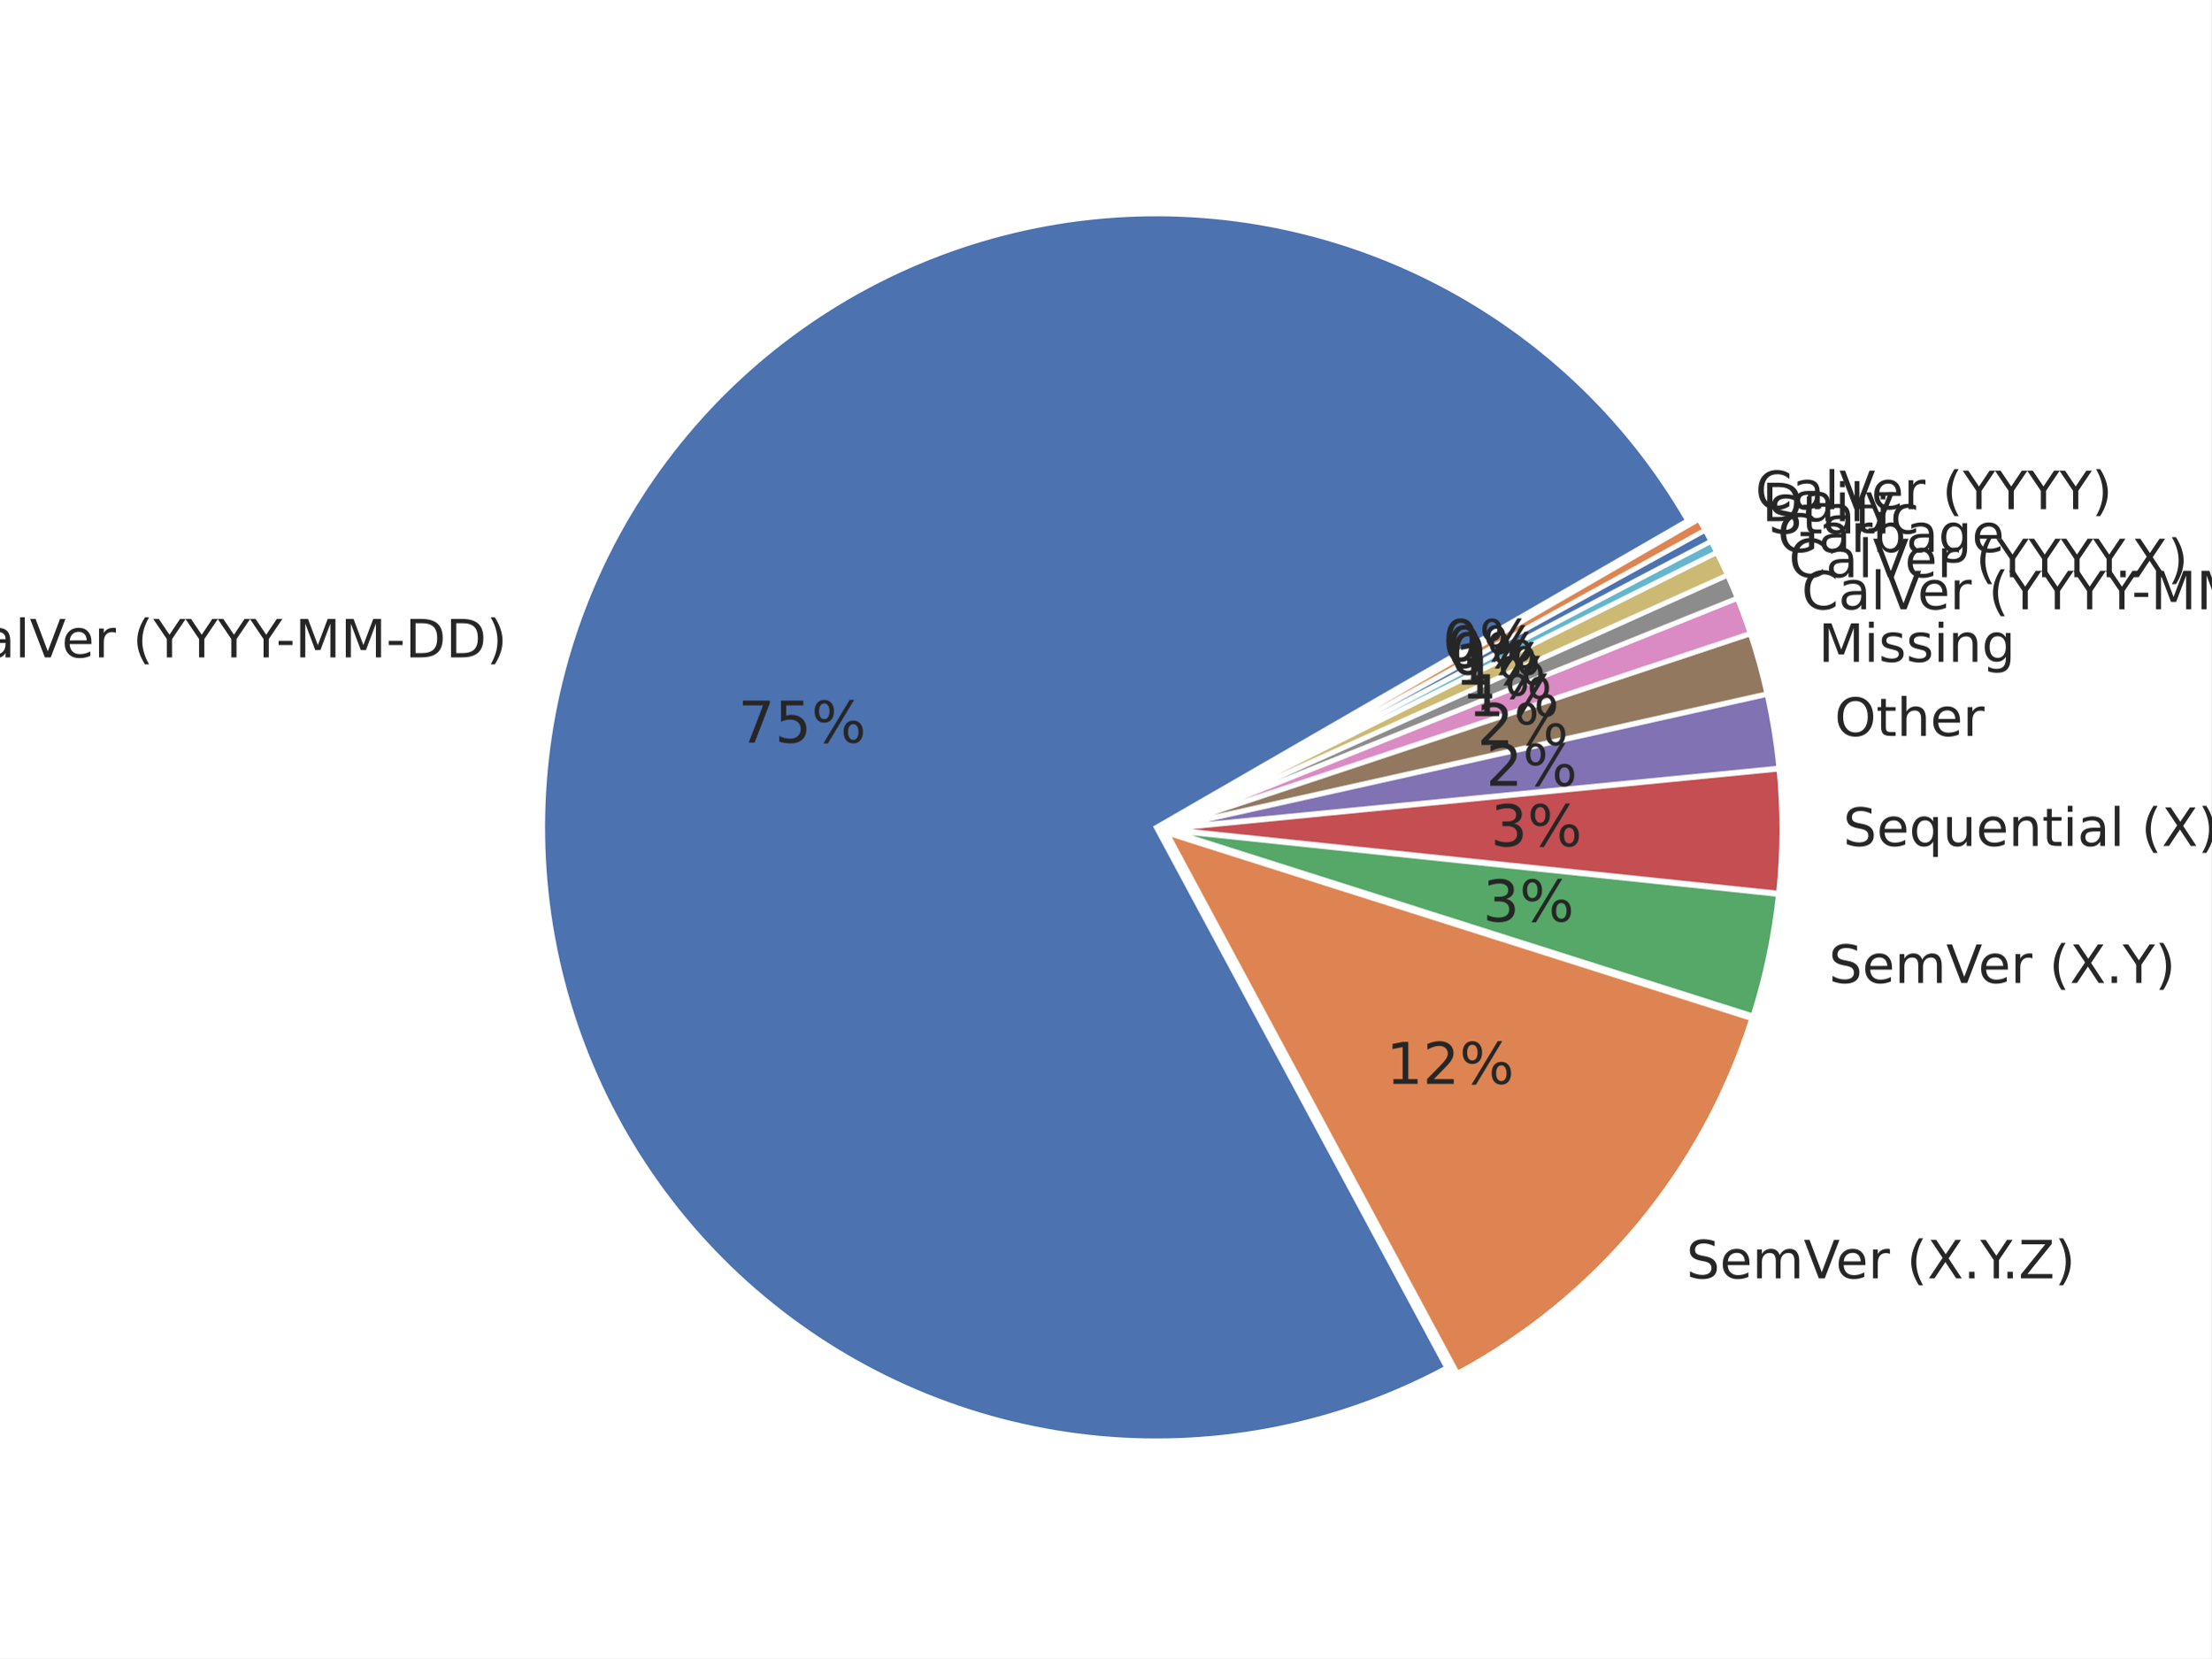
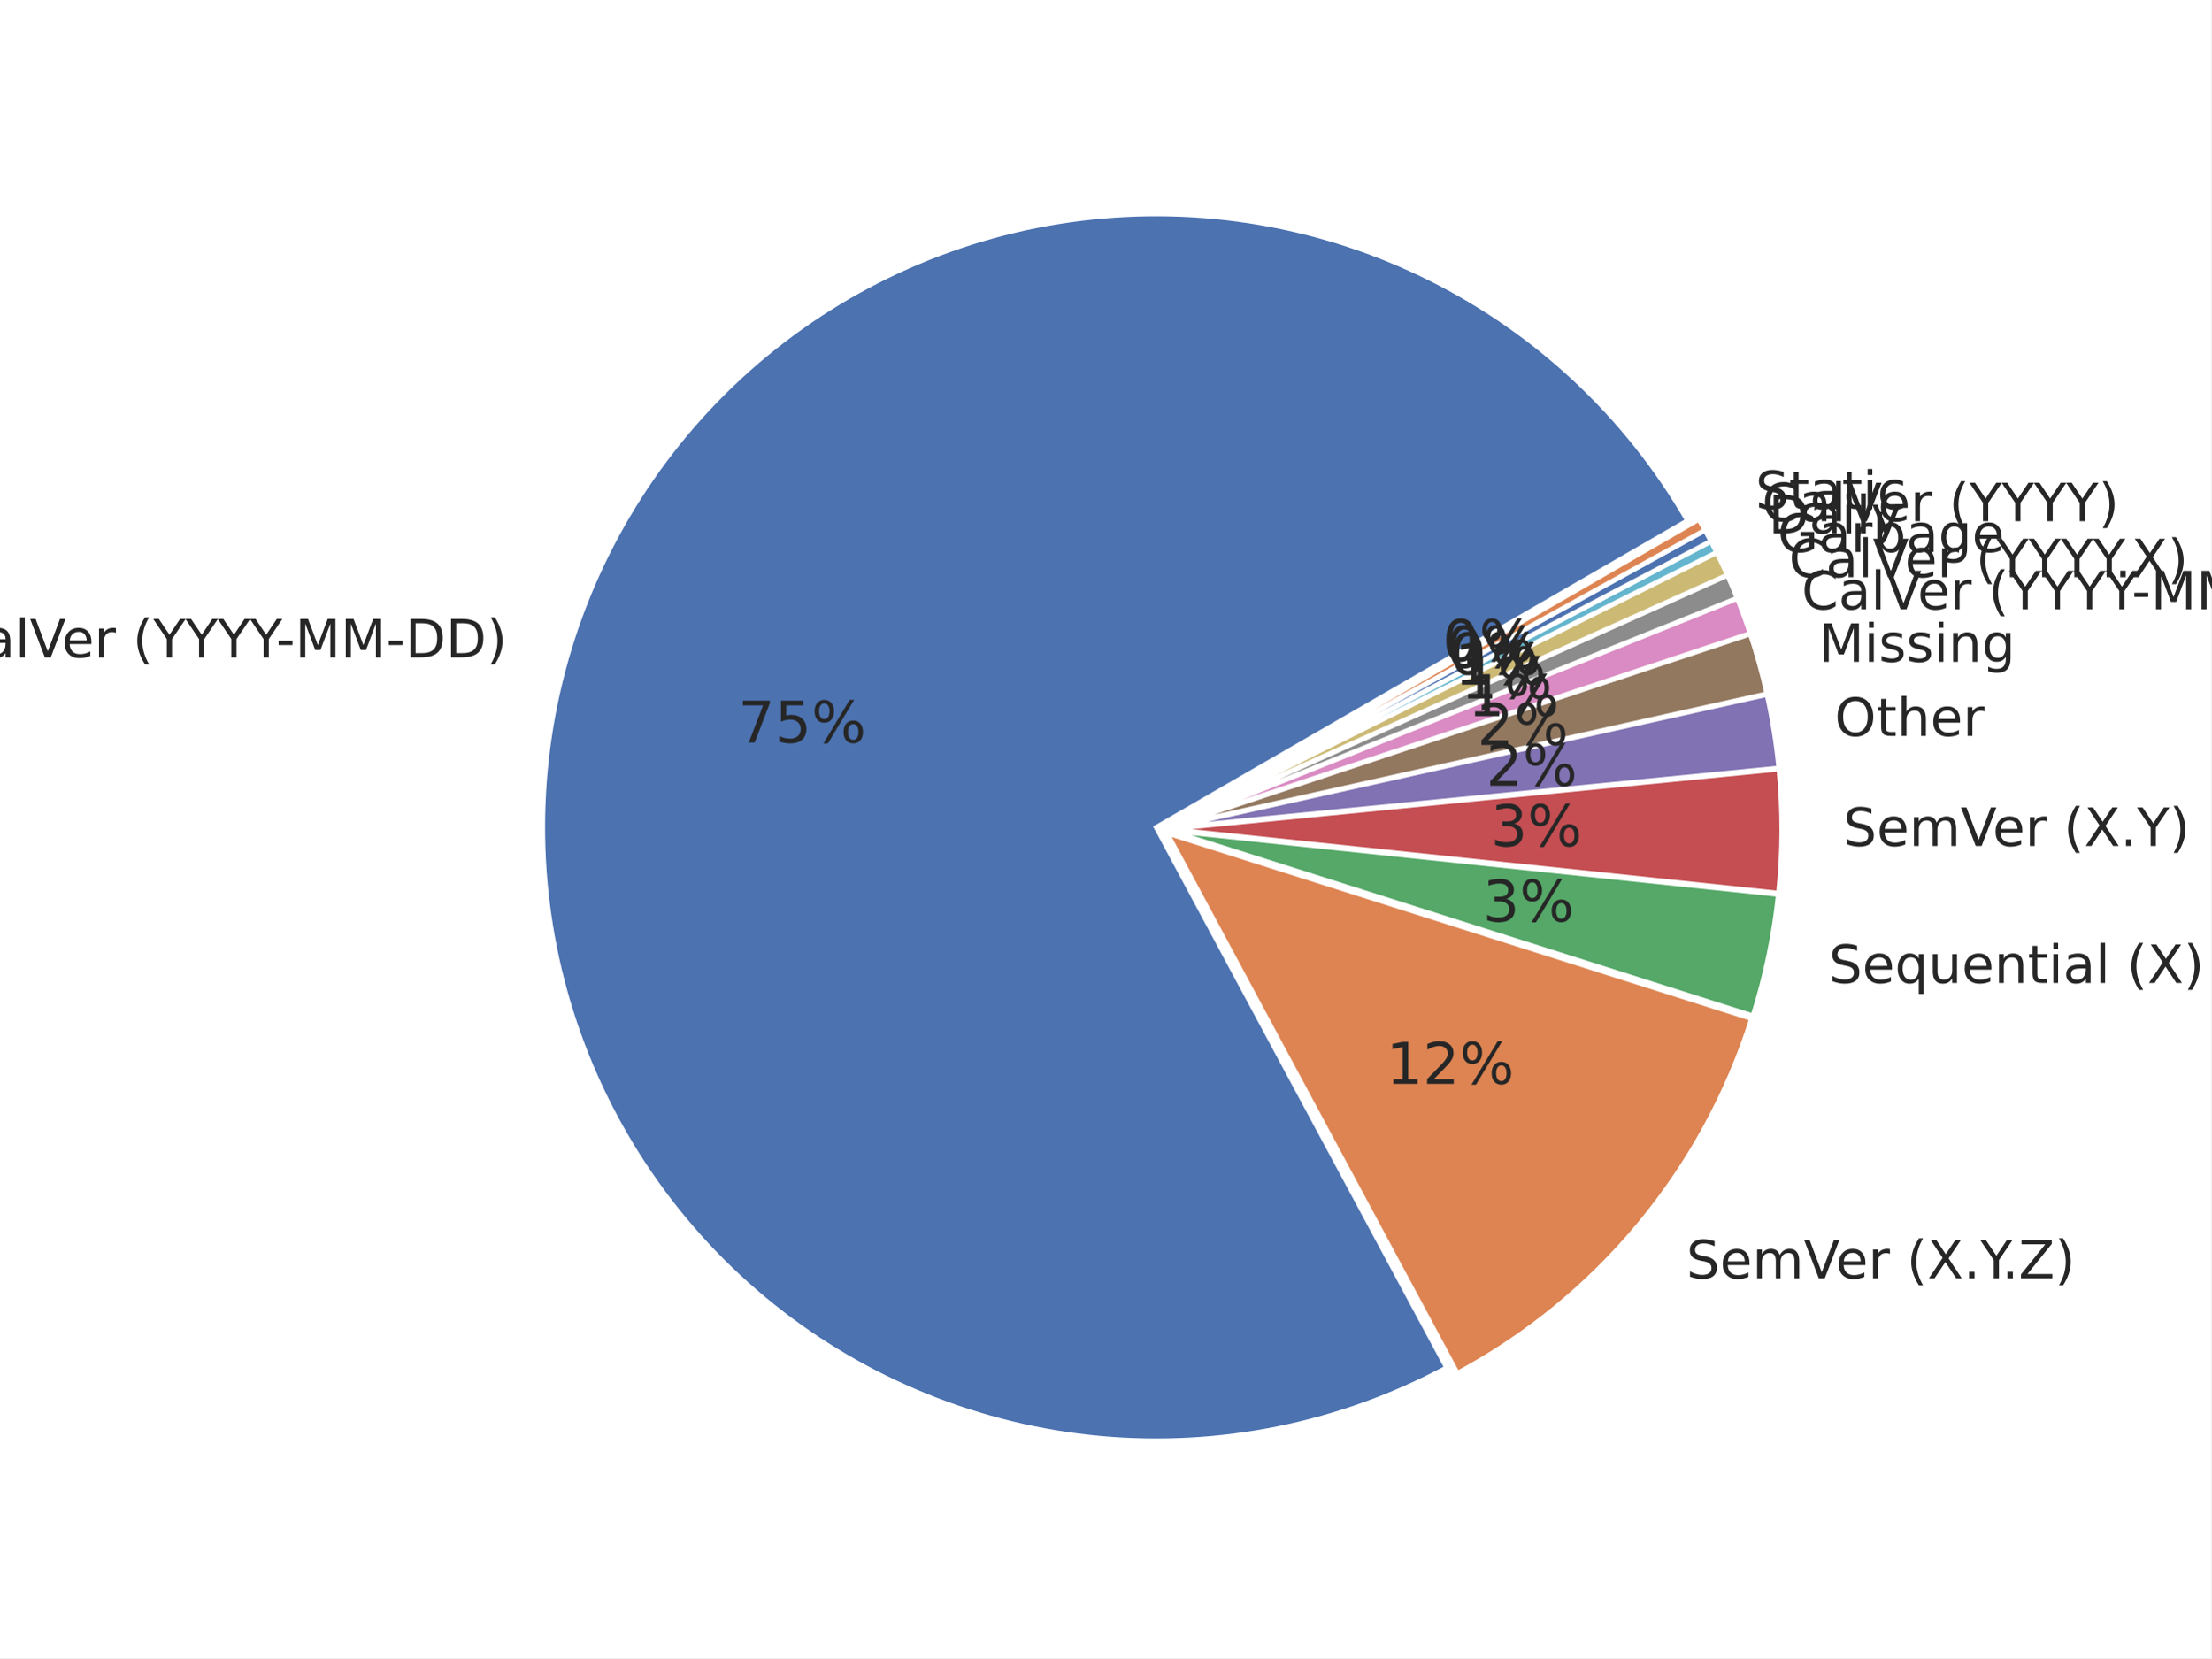
<svg xmlns="http://www.w3.org/2000/svg" xmlns:xlink="http://www.w3.org/1999/xlink" width="460.8pt" height="345.6pt" viewBox="0 0 460.8 345.6" version="1.1">
  <defs>
    <style type="text/css">*{stroke-linejoin: round; stroke-linecap: butt}</style>
  </defs>
  <g id="figure_1">
    <g id="patch_1">
      <path d="M 0 345.6  L 460.8 345.6  L 460.8 0  L 0 0  z " style="fill: #ffffff" />
    </g>
    <g id="axes_1">
      <g id="matplotlib.axis_1" />
      <g id="matplotlib.axis_2" />
      <g id="patch_2">
        <path d="M 351.707 108.514  C 339.146 86.758 320.447 69.178 297.958 57.981  C 275.469 46.784 250.171 42.459 225.24 45.549  C 200.308 48.639 176.832 59.008 157.756 75.356  C 138.681 91.704 124.839 113.316 117.969 137.481  C 111.099 161.645 111.5 187.307 119.121 211.245  C 126.743 235.183 141.253 256.353 160.83 272.097  C 180.407 287.841 204.196 297.472 229.212 299.781  C 254.228 302.09 279.378 296.977 301.507 285.083  L 240.966 172.45  z " style="fill: #4c72b0; stroke: #ffffff; stroke-linejoin: miter" />
      </g>
      <g id="patch_3">
        <path d="M 303.721 286.249  C 318.223 278.454 331.085 267.93 341.597 255.258  C 352.11 242.586 360.076 228.002 365.058 212.309  L 243.181 173.616  z " style="fill: #dd8452; stroke: #ffffff; stroke-linejoin: miter" />
      </g>
      <g id="patch_4">
        <path d="M 365.326 211.754  C 366.633 207.636 367.731 203.454 368.615 199.225  C 369.499 194.996 370.168 190.725 370.62 186.428  L 243.448 173.062  z " style="fill: #55a868; stroke: #ffffff; stroke-linejoin: miter" />
      </g>
      <g id="patch_5">
        <path d="M 370.647 186.171  C 371.098 181.874 371.332 177.557 371.346 173.236  C 371.361 168.916 371.157 164.597 370.734 160.298  L 243.475 172.804  z " style="fill: #c44e52; stroke: #ffffff; stroke-linejoin: miter" />
      </g>
      <g id="patch_6">
        <path d="M 370.718 160.091  C 370.464 157.512 370.133 154.94 369.723 152.381  C 369.313 149.822 368.825 147.275 368.261 144.746  L 243.459 172.598  z " style="fill: #8172b3; stroke: #ffffff; stroke-linejoin: miter" />
      </g>
      <g id="patch_7">
        <path d="M 368.231 144.606  C 367.76 142.498 367.236 140.403 366.66 138.321  C 366.083 136.24 365.454 134.173 364.772 132.123  L 243.429 172.459  z " style="fill: #937860; stroke: #ffffff; stroke-linejoin: miter" />
      </g>
      <g id="patch_8">
        <path d="M 364.741 132.025  C 364.332 130.795 363.905 129.571 363.459 128.355  C 363.013 127.138 362.548 125.928 362.065 124.725  L 243.397 172.36  z " style="fill: #da8bc3; stroke: #ffffff; stroke-linejoin: miter" />
      </g>
      <g id="patch_9">
        <path d="M 362.042 124.665  C 361.72 123.863 361.39 123.065 361.052 122.27  C 360.714 121.475 360.368 120.683 360.014 119.895  L 243.373 172.3  z " style="fill: #8c8c8c; stroke: #ffffff; stroke-linejoin: miter" />
      </g>
      <g id="patch_10">
        <path d="M 359.993 119.848  C 359.638 119.06 359.276 118.276 358.906 117.495  C 358.537 116.714 358.159 115.937 357.773 115.164  L 243.352 172.252  z " style="fill: #ccb974; stroke: #ffffff; stroke-linejoin: miter" />
      </g>
      <g id="patch_11">
        <path d="M 357.756 115.129  C 357.563 114.743 357.368 114.357 357.171 113.973  C 356.975 113.588 356.776 113.204 356.575 112.822  L 243.335 172.218  z " style="fill: #64b5cd; stroke: #ffffff; stroke-linejoin: miter" />
      </g>
      <g id="patch_12">
        <path d="M 356.563 112.799  C 356.363 112.416 356.16 112.035 355.956 111.654  C 355.751 111.274 355.545 110.895 355.336 110.516  L 243.323 172.195  z " style="fill: #4c72b0; stroke: #ffffff; stroke-linejoin: miter" />
      </g>
      <g id="patch_13">
        <path d="M 355.324 110.493  C 355.115 110.115 354.905 109.738 354.693 109.361  C 354.481 108.985 354.267 108.61 354.051 108.236  L 243.31 172.172  z " style="fill: #dd8452; stroke: #ffffff; stroke-linejoin: miter" />
      </g>
      <g id="text_1">
        <g style="fill: #262626" transform="translate(-11.27804 137.0193) scale(0.11 -0.11)">
          <defs>
            <path id="DejaVuSans-43" d="M 4122 4306  L 4122 3641  Q 3803 3938 3442 4084  Q 3081 4231 2675 4231  Q 1875 4231 1450 3742  Q 1025 3253 1025 2328  Q 1025 1406 1450 917  Q 1875 428 2675 428  Q 3081 428 3442 575  Q 3803 722 4122 1019  L 4122 359  Q 3791 134 3420 21  Q 3050 -91 2638 -91  Q 1578 -91 968 557  Q 359 1206 359 2328  Q 359 3453 968 4101  Q 1578 4750 2638 4750  Q 3056 4750 3426 4639  Q 3797 4528 4122 4306  z " transform="scale(0.015625)" />
            <path id="DejaVuSans-61" d="M 2194 1759  Q 1497 1759 1228 1600  Q 959 1441 959 1056  Q 959 750 1161 570  Q 1363 391 1709 391  Q 2188 391 2477 730  Q 2766 1069 2766 1631  L 2766 1759  L 2194 1759  z M 3341 1997  L 3341 0  L 2766 0  L 2766 531  Q 2569 213 2275 61  Q 1981 -91 1556 -91  Q 1019 -91 701 211  Q 384 513 384 1019  Q 384 1609 779 1909  Q 1175 2209 1959 2209  L 2766 2209  L 2766 2266  Q 2766 2663 2505 2880  Q 2244 3097 1772 3097  Q 1472 3097 1187 3025  Q 903 2953 641 2809  L 641 3341  Q 956 3463 1253 3523  Q 1550 3584 1831 3584  Q 2591 3584 2966 3190  Q 3341 2797 3341 1997  z " transform="scale(0.015625)" />
            <path id="DejaVuSans-6c" d="M 603 4863  L 1178 4863  L 1178 0  L 603 0  L 603 4863  z " transform="scale(0.015625)" />
            <path id="DejaVuSans-56" d="M 1831 0  L 50 4666  L 709 4666  L 2188 738  L 3669 4666  L 4325 4666  L 2547 0  L 1831 0  z " transform="scale(0.015625)" />
            <path id="DejaVuSans-65" d="M 3597 1894  L 3597 1613  L 953 1613  Q 991 1019 1311 708  Q 1631 397 2203 397  Q 2534 397 2845 478  Q 3156 559 3463 722  L 3463 178  Q 3153 47 2828 -22  Q 2503 -91 2169 -91  Q 1331 -91 842 396  Q 353 884 353 1716  Q 353 2575 817 3079  Q 1281 3584 2069 3584  Q 2775 3584 3186 3129  Q 3597 2675 3597 1894  z M 3022 2063  Q 3016 2534 2758 2815  Q 2500 3097 2075 3097  Q 1594 3097 1305 2825  Q 1016 2553 972 2059  L 3022 2063  z " transform="scale(0.015625)" />
            <path id="DejaVuSans-72" d="M 2631 2963  Q 2534 3019 2420 3045  Q 2306 3072 2169 3072  Q 1681 3072 1420 2755  Q 1159 2438 1159 1844  L 1159 0  L 581 0  L 581 3500  L 1159 3500  L 1159 2956  Q 1341 3275 1631 3429  Q 1922 3584 2338 3584  Q 2397 3584 2469 3576  Q 2541 3569 2628 3553  L 2631 2963  z " transform="scale(0.015625)" />
            <path id="DejaVuSans-20" transform="scale(0.015625)" />
            <path id="DejaVuSans-28" d="M 1984 4856  Q 1566 4138 1362 3434  Q 1159 2731 1159 2009  Q 1159 1288 1364 580  Q 1569 -128 1984 -844  L 1484 -844  Q 1016 -109 783 600  Q 550 1309 550 2009  Q 550 2706 781 3412  Q 1013 4119 1484 4856  L 1984 4856  z " transform="scale(0.015625)" />
            <path id="DejaVuSans-59" d="M -13 4666  L 666 4666  L 1959 2747  L 3244 4666  L 3922 4666  L 2272 2222  L 2272 0  L 1638 0  L 1638 2222  L -13 4666  z " transform="scale(0.015625)" />
            <path id="DejaVuSans-2d" d="M 313 2009  L 1997 2009  L 1997 1497  L 313 1497  L 313 2009  z " transform="scale(0.015625)" />
            <path id="DejaVuSans-4d" d="M 628 4666  L 1569 4666  L 2759 1491  L 3956 4666  L 4897 4666  L 4897 0  L 4281 0  L 4281 4097  L 3078 897  L 2444 897  L 1241 4097  L 1241 0  L 628 0  L 628 4666  z " transform="scale(0.015625)" />
            <path id="DejaVuSans-44" d="M 1259 4147  L 1259 519  L 2022 519  Q 2988 519 3436 956  Q 3884 1394 3884 2338  Q 3884 3275 3436 3711  Q 2988 4147 2022 4147  L 1259 4147  z M 628 4666  L 1925 4666  Q 3281 4666 3915 4102  Q 4550 3538 4550 2338  Q 4550 1131 3912 565  Q 3275 0 1925 0  L 628 0  L 628 4666  z " transform="scale(0.015625)" />
            <path id="DejaVuSans-29" d="M 513 4856  L 1013 4856  Q 1481 4119 1714 3412  Q 1947 2706 1947 2009  Q 1947 1309 1714 600  Q 1481 -109 1013 -844  L 513 -844  Q 928 -128 1133 580  Q 1338 1288 1338 2009  Q 1338 2731 1133 3434  Q 928 4138 513 4856  z " transform="scale(0.015625)" />
          </defs>
          <use xlink:href="#DejaVuSans-43" />
          <use xlink:href="#DejaVuSans-61" transform="translate(69.82422 0)" />
          <use xlink:href="#DejaVuSans-6c" transform="translate(131.1035 0)" />
          <use xlink:href="#DejaVuSans-56" transform="translate(158.8867 0)" />
          <use xlink:href="#DejaVuSans-65" transform="translate(219.5449 0)" />
          <use xlink:href="#DejaVuSans-72" transform="translate(281.0684 0)" />
          <use xlink:href="#DejaVuSans-20" transform="translate(322.1816 0)" />
          <use xlink:href="#DejaVuSans-28" transform="translate(353.9688 0)" />
          <use xlink:href="#DejaVuSans-59" transform="translate(392.9824 0)" />
          <use xlink:href="#DejaVuSans-59" transform="translate(454.0664 0)" />
          <use xlink:href="#DejaVuSans-59" transform="translate(515.1504 0)" />
          <use xlink:href="#DejaVuSans-59" transform="translate(576.2344 0)" />
          <use xlink:href="#DejaVuSans-2d" transform="translate(625.4434 0)" />
          <use xlink:href="#DejaVuSans-4d" transform="translate(661.5273 0)" />
          <use xlink:href="#DejaVuSans-4d" transform="translate(747.8066 0)" />
          <use xlink:href="#DejaVuSans-2d" transform="translate(834.0859 0)" />
          <use xlink:href="#DejaVuSans-44" transform="translate(870.1699 0)" />
          <use xlink:href="#DejaVuSans-44" transform="translate(947.1719 0)" />
          <use xlink:href="#DejaVuSans-29" transform="translate(1024.174 0)" />
        </g>
      </g>
      <g id="text_2">
        <g style="fill: #262626" transform="translate(153.832 154.7799) scale(0.12 -0.12)">
          <defs>
            <path id="DejaVuSans-37" d="M 525 4666  L 3525 4666  L 3525 4397  L 1831 0  L 1172 0  L 2766 4134  L 525 4134  L 525 4666  z " transform="scale(0.015625)" />
            <path id="DejaVuSans-35" d="M 691 4666  L 3169 4666  L 3169 4134  L 1269 4134  L 1269 2991  Q 1406 3038 1543 3061  Q 1681 3084 1819 3084  Q 2600 3084 3056 2656  Q 3513 2228 3513 1497  Q 3513 744 3044 326  Q 2575 -91 1722 -91  Q 1428 -91 1123 -41  Q 819 9 494 109  L 494 744  Q 775 591 1075 516  Q 1375 441 1709 441  Q 2250 441 2565 725  Q 2881 1009 2881 1497  Q 2881 1984 2565 2268  Q 2250 2553 1709 2553  Q 1456 2553 1204 2497  Q 953 2441 691 2322  L 691 4666  z " transform="scale(0.015625)" />
            <path id="DejaVuSans-25" d="M 4653 2053  Q 4381 2053 4226 1822  Q 4072 1591 4072 1178  Q 4072 772 4226 539  Q 4381 306 4653 306  Q 4919 306 5073 539  Q 5228 772 5228 1178  Q 5228 1588 5073 1820  Q 4919 2053 4653 2053  z M 4653 2450  Q 5147 2450 5437 2106  Q 5728 1763 5728 1178  Q 5728 594 5436 251  Q 5144 -91 4653 -91  Q 4153 -91 3862 251  Q 3572 594 3572 1178  Q 3572 1766 3864 2108  Q 4156 2450 4653 2450  z M 1428 4353  Q 1159 4353 1004 4120  Q 850 3888 850 3481  Q 850 3069 1003 2837  Q 1156 2606 1428 2606  Q 1700 2606 1854 2837  Q 2009 3069 2009 3481  Q 2009 3884 1853 4118  Q 1697 4353 1428 4353  z M 4250 4750  L 4750 4750  L 1831 -91  L 1331 -91  L 4250 4750  z M 1428 4750  Q 1922 4750 2215 4408  Q 2509 4066 2509 3481  Q 2509 2891 2217 2550  Q 1925 2209 1428 2209  Q 931 2209 642 2551  Q 353 2894 353 3481  Q 353 4063 643 4406  Q 934 4750 1428 4750  z " transform="scale(0.015625)" />
          </defs>
          <use xlink:href="#DejaVuSans-37" />
          <use xlink:href="#DejaVuSans-35" transform="translate(63.62305 0)" />
          <use xlink:href="#DejaVuSans-25" transform="translate(127.2461 0)" />
        </g>
      </g>
      <g id="text_3">
        <g style="fill: #262626" transform="translate(351.4391 266.4576) scale(0.11 -0.11)">
          <defs>
            <path id="DejaVuSans-53" d="M 3425 4513  L 3425 3897  Q 3066 4069 2747 4153  Q 2428 4238 2131 4238  Q 1616 4238 1336 4038  Q 1056 3838 1056 3469  Q 1056 3159 1242 3001  Q 1428 2844 1947 2747  L 2328 2669  Q 3034 2534 3370 2195  Q 3706 1856 3706 1288  Q 3706 609 3251 259  Q 2797 -91 1919 -91  Q 1588 -91 1214 -16  Q 841 59 441 206  L 441 856  Q 825 641 1194 531  Q 1563 422 1919 422  Q 2459 422 2753 634  Q 3047 847 3047 1241  Q 3047 1584 2836 1778  Q 2625 1972 2144 2069  L 1759 2144  Q 1053 2284 737 2584  Q 422 2884 422 3419  Q 422 4038 858 4394  Q 1294 4750 2059 4750  Q 2388 4750 2728 4690  Q 3069 4631 3425 4513  z " transform="scale(0.015625)" />
            <path id="DejaVuSans-6d" d="M 3328 2828  Q 3544 3216 3844 3400  Q 4144 3584 4550 3584  Q 5097 3584 5394 3201  Q 5691 2819 5691 2113  L 5691 0  L 5113 0  L 5113 2094  Q 5113 2597 4934 2840  Q 4756 3084 4391 3084  Q 3944 3084 3684 2787  Q 3425 2491 3425 1978  L 3425 0  L 2847 0  L 2847 2094  Q 2847 2600 2669 2842  Q 2491 3084 2119 3084  Q 1678 3084 1418 2786  Q 1159 2488 1159 1978  L 1159 0  L 581 0  L 581 3500  L 1159 3500  L 1159 2956  Q 1356 3278 1631 3431  Q 1906 3584 2284 3584  Q 2666 3584 2933 3390  Q 3200 3197 3328 2828  z " transform="scale(0.015625)" />
            <path id="DejaVuSans-58" d="M 403 4666  L 1081 4666  L 2241 2931  L 3406 4666  L 4084 4666  L 2584 2425  L 4184 0  L 3506 0  L 2194 1984  L 872 0  L 191 0  L 1856 2491  L 403 4666  z " transform="scale(0.015625)" />
            <path id="DejaVuSans-2e" d="M 684 794  L 1344 794  L 1344 0  L 684 0  L 684 794  z " transform="scale(0.015625)" />
            <path id="DejaVuSans-5a" d="M 359 4666  L 4025 4666  L 4025 4184  L 1075 531  L 4097 531  L 4097 0  L 288 0  L 288 481  L 3238 4134  L 359 4134  L 359 4666  z " transform="scale(0.015625)" />
          </defs>
          <use xlink:href="#DejaVuSans-53" />
          <use xlink:href="#DejaVuSans-65" transform="translate(63.47656 0)" />
          <use xlink:href="#DejaVuSans-6d" transform="translate(125 0)" />
          <use xlink:href="#DejaVuSans-56" transform="translate(222.4121 0)" />
          <use xlink:href="#DejaVuSans-65" transform="translate(283.0703 0)" />
          <use xlink:href="#DejaVuSans-72" transform="translate(344.5938 0)" />
          <use xlink:href="#DejaVuSans-20" transform="translate(385.707 0)" />
          <use xlink:href="#DejaVuSans-28" transform="translate(417.4941 0)" />
          <use xlink:href="#DejaVuSans-58" transform="translate(456.5078 0)" />
          <use xlink:href="#DejaVuSans-2e" transform="translate(525.0137 0)" />
          <use xlink:href="#DejaVuSans-59" transform="translate(556.8008 0)" />
          <use xlink:href="#DejaVuSans-2e" transform="translate(597.6348 0)" />
          <use xlink:href="#DejaVuSans-5a" transform="translate(629.4219 0)" />
          <use xlink:href="#DejaVuSans-29" transform="translate(697.9277 0)" />
        </g>
      </g>
      <g id="text_4">
        <g style="fill: #262626" transform="translate(288.8947 225.9127) scale(0.12 -0.12)">
          <defs>
            <path id="DejaVuSans-31" d="M 794 531  L 1825 531  L 1825 4091  L 703 3866  L 703 4441  L 1819 4666  L 2450 4666  L 2450 531  L 3481 531  L 3481 0  L 794 0  L 794 531  z " transform="scale(0.015625)" />
            <path id="DejaVuSans-32" d="M 1228 531  L 3431 531  L 3431 0  L 469 0  L 469 531  Q 828 903 1448 1529  Q 2069 2156 2228 2338  Q 2531 2678 2651 2914  Q 2772 3150 2772 3378  Q 2772 3750 2511 3984  Q 2250 4219 1831 4219  Q 1534 4219 1204 4116  Q 875 4013 500 3803  L 500 4441  Q 881 4594 1212 4672  Q 1544 4750 1819 4750  Q 2544 4750 2975 4387  Q 3406 4025 3406 3419  Q 3406 3131 3298 2873  Q 3191 2616 2906 2266  Q 2828 2175 2409 1742  Q 1991 1309 1228 531  z " transform="scale(0.015625)" />
          </defs>
          <use xlink:href="#DejaVuSans-31" />
          <use xlink:href="#DejaVuSans-32" transform="translate(63.62305 0)" />
          <use xlink:href="#DejaVuSans-25" transform="translate(127.2461 0)" />
        </g>
      </g>
      <g id="text_5">
        <g style="fill: #262626" transform="translate(381.1315 204.8767) scale(0.11 -0.11)">
-           <use xlink:href="#DejaVuSans-53" />
-           <use xlink:href="#DejaVuSans-65" transform="translate(63.47656 0)" />
-           <use xlink:href="#DejaVuSans-6d" transform="translate(125 0)" />
-           <use xlink:href="#DejaVuSans-56" transform="translate(222.4121 0)" />
-           <use xlink:href="#DejaVuSans-65" transform="translate(283.0703 0)" />
-           <use xlink:href="#DejaVuSans-72" transform="translate(344.5938 0)" />
-           <use xlink:href="#DejaVuSans-20" transform="translate(385.707 0)" />
-           <use xlink:href="#DejaVuSans-28" transform="translate(417.4941 0)" />
-           <use xlink:href="#DejaVuSans-58" transform="translate(456.5078 0)" />
-           <use xlink:href="#DejaVuSans-2e" transform="translate(525.0137 0)" />
-           <use xlink:href="#DejaVuSans-59" transform="translate(556.8008 0)" />
-           <use xlink:href="#DejaVuSans-29" transform="translate(617.8848 0)" />
-         </g>
-       </g>
-       <g id="text_6">
-         <g style="fill: #262626" transform="translate(309.0297 192.0709) scale(0.12 -0.12)">
-           <defs>
-             <path id="DejaVuSans-33" d="M 2597 2516  Q 3050 2419 3304 2112  Q 3559 1806 3559 1356  Q 3559 666 3084 287  Q 2609 -91 1734 -91  Q 1441 -91 1130 -33  Q 819 25 488 141  L 488 750  Q 750 597 1062 519  Q 1375 441 1716 441  Q 2309 441 2620 675  Q 2931 909 2931 1356  Q 2931 1769 2642 2001  Q 2353 2234 1838 2234  L 1294 2234  L 1294 2753  L 1863 2753  Q 2328 2753 2575 2939  Q 2822 3125 2822 3475  Q 2822 3834 2567 4026  Q 2313 4219 1838 4219  Q 1578 4219 1281 4162  Q 984 4106 628 3988  L 628 4550  Q 988 4650 1302 4700  Q 1616 4750 1894 4750  Q 2613 4750 3031 4423  Q 3450 4097 3450 3541  Q 3450 3153 3228 2886  Q 3006 2619 2597 2516  z " transform="scale(0.015625)" />
-           </defs>
-           <use xlink:href="#DejaVuSans-33" />
-           <use xlink:href="#DejaVuSans-25" transform="translate(63.62305 0)" />
-         </g>
-       </g>
-       <g id="text_7">
-         <g style="fill: #262626" transform="translate(384.1335 176.3147) scale(0.11 -0.11)">
          <defs>
            <path id="DejaVuSans-71" d="M 947 1747  Q 947 1113 1208 752  Q 1469 391 1925 391  Q 2381 391 2643 752  Q 2906 1113 2906 1747  Q 2906 2381 2643 2742  Q 2381 3103 1925 3103  Q 1469 3103 1208 2742  Q 947 2381 947 1747  z M 2906 525  Q 2725 213 2448 61  Q 2172 -91 1784 -91  Q 1150 -91 751 415  Q 353 922 353 1747  Q 353 2572 751 3078  Q 1150 3584 1784 3584  Q 2172 3584 2448 3432  Q 2725 3281 2906 2969  L 2906 3500  L 3481 3500  L 3481 -1331  L 2906 -1331  L 2906 525  z " transform="scale(0.015625)" />
            <path id="DejaVuSans-75" d="M 544 1381  L 544 3500  L 1119 3500  L 1119 1403  Q 1119 906 1312 657  Q 1506 409 1894 409  Q 2359 409 2629 706  Q 2900 1003 2900 1516  L 2900 3500  L 3475 3500  L 3475 0  L 2900 0  L 2900 538  Q 2691 219 2414 64  Q 2138 -91 1772 -91  Q 1169 -91 856 284  Q 544 659 544 1381  z M 1991 3584  L 1991 3584  z " transform="scale(0.015625)" />
            <path id="DejaVuSans-6e" d="M 3513 2113  L 3513 0  L 2938 0  L 2938 2094  Q 2938 2591 2744 2837  Q 2550 3084 2163 3084  Q 1697 3084 1428 2787  Q 1159 2491 1159 1978  L 1159 0  L 581 0  L 581 3500  L 1159 3500  L 1159 2956  Q 1366 3272 1645 3428  Q 1925 3584 2291 3584  Q 2894 3584 3203 3211  Q 3513 2838 3513 2113  z " transform="scale(0.015625)" />
            <path id="DejaVuSans-74" d="M 1172 4494  L 1172 3500  L 2356 3500  L 2356 3053  L 1172 3053  L 1172 1153  Q 1172 725 1289 603  Q 1406 481 1766 481  L 2356 481  L 2356 0  L 1766 0  Q 1100 0 847 248  Q 594 497 594 1153  L 594 3053  L 172 3053  L 172 3500  L 594 3500  L 594 4494  L 1172 4494  z " transform="scale(0.015625)" />
            <path id="DejaVuSans-69" d="M 603 3500  L 1178 3500  L 1178 0  L 603 0  L 603 3500  z M 603 4863  L 1178 4863  L 1178 4134  L 603 4134  L 603 4863  z " transform="scale(0.015625)" />
          </defs>
          <use xlink:href="#DejaVuSans-53" />
          <use xlink:href="#DejaVuSans-65" transform="translate(63.47656 0)" />
          <use xlink:href="#DejaVuSans-71" transform="translate(125 0)" />
          <use xlink:href="#DejaVuSans-75" transform="translate(188.4766 0)" />
          <use xlink:href="#DejaVuSans-65" transform="translate(251.8555 0)" />
          <use xlink:href="#DejaVuSans-6e" transform="translate(313.3789 0)" />
          <use xlink:href="#DejaVuSans-74" transform="translate(376.7578 0)" />
          <use xlink:href="#DejaVuSans-69" transform="translate(415.9668 0)" />
          <use xlink:href="#DejaVuSans-61" transform="translate(443.75 0)" />
          <use xlink:href="#DejaVuSans-6c" transform="translate(505.0293 0)" />
          <use xlink:href="#DejaVuSans-20" transform="translate(532.8125 0)" />
          <use xlink:href="#DejaVuSans-28" transform="translate(564.5996 0)" />
          <use xlink:href="#DejaVuSans-58" transform="translate(603.6133 0)" />
          <use xlink:href="#DejaVuSans-29" transform="translate(672.1191 0)" />
+         </g>
+       </g>
+       <g id="text_6">
+         <g style="fill: #262626" transform="translate(309.0297 192.0709) scale(0.12 -0.12)">
+           <defs>
+             <path id="DejaVuSans-33" d="M 2597 2516  Q 3050 2419 3304 2112  Q 3559 1806 3559 1356  Q 3559 666 3084 287  Q 2609 -91 1734 -91  Q 1441 -91 1130 -33  Q 819 25 488 141  L 488 750  Q 750 597 1062 519  Q 1375 441 1716 441  Q 2309 441 2620 675  Q 2931 909 2931 1356  Q 2931 1769 2642 2001  Q 2353 2234 1838 2234  L 1294 2234  L 1294 2753  L 1863 2753  Q 2328 2753 2575 2939  Q 2822 3125 2822 3475  Q 2822 3834 2567 4026  Q 2313 4219 1838 4219  Q 1578 4219 1281 4162  Q 984 4106 628 3988  L 628 4550  Q 988 4650 1302 4700  Q 1616 4750 1894 4750  Q 2613 4750 3031 4423  Q 3450 4097 3450 3541  Q 3450 3153 3228 2886  Q 3006 2619 2597 2516  z " transform="scale(0.015625)" />
+           </defs>
+           <use xlink:href="#DejaVuSans-33" />
+           <use xlink:href="#DejaVuSans-25" transform="translate(63.62305 0)" />
+         </g>
+       </g>
+       <g id="text_7">
+         <g style="fill: #262626" transform="translate(384.1335 176.3147) scale(0.11 -0.11)">
+           <use xlink:href="#DejaVuSans-53" />
+           <use xlink:href="#DejaVuSans-65" transform="translate(63.47656 0)" />
+           <use xlink:href="#DejaVuSans-6d" transform="translate(125 0)" />
+           <use xlink:href="#DejaVuSans-56" transform="translate(222.4121 0)" />
+           <use xlink:href="#DejaVuSans-65" transform="translate(283.0703 0)" />
+           <use xlink:href="#DejaVuSans-72" transform="translate(344.5938 0)" />
+           <use xlink:href="#DejaVuSans-20" transform="translate(385.707 0)" />
+           <use xlink:href="#DejaVuSans-28" transform="translate(417.4941 0)" />
+           <use xlink:href="#DejaVuSans-58" transform="translate(456.5078 0)" />
+           <use xlink:href="#DejaVuSans-2e" transform="translate(525.0137 0)" />
+           <use xlink:href="#DejaVuSans-59" transform="translate(556.8008 0)" />
+           <use xlink:href="#DejaVuSans-29" transform="translate(617.8848 0)" />
        </g>
      </g>
      <g id="text_8">
        <g style="fill: #262626" transform="translate(310.6794 176.3747) scale(0.12 -0.12)">
          <use xlink:href="#DejaVuSans-33" />
          <use xlink:href="#DejaVuSans-25" transform="translate(63.62305 0)" />
        </g>
      </g>
      <g id="text_9">
        <g style="fill: #262626" transform="translate(382.3491 153.3946) scale(0.11 -0.11)">
          <defs>
            <path id="DejaVuSans-4f" d="M 2522 4238  Q 1834 4238 1429 3725  Q 1025 3213 1025 2328  Q 1025 1447 1429 934  Q 1834 422 2522 422  Q 3209 422 3611 934  Q 4013 1447 4013 2328  Q 4013 3213 3611 3725  Q 3209 4238 2522 4238  z M 2522 4750  Q 3503 4750 4090 4092  Q 4678 3434 4678 2328  Q 4678 1225 4090 567  Q 3503 -91 2522 -91  Q 1538 -91 948 565  Q 359 1222 359 2328  Q 359 3434 948 4092  Q 1538 4750 2522 4750  z " transform="scale(0.015625)" />
            <path id="DejaVuSans-68" d="M 3513 2113  L 3513 0  L 2938 0  L 2938 2094  Q 2938 2591 2744 2837  Q 2550 3084 2163 3084  Q 1697 3084 1428 2787  Q 1159 2491 1159 1978  L 1159 0  L 581 0  L 581 4863  L 1159 4863  L 1159 2956  Q 1366 3272 1645 3428  Q 1925 3584 2291 3584  Q 2894 3584 3203 3211  Q 3513 2838 3513 2113  z " transform="scale(0.015625)" />
          </defs>
          <use xlink:href="#DejaVuSans-4f" />
          <use xlink:href="#DejaVuSans-74" transform="translate(78.71094 0)" />
          <use xlink:href="#DejaVuSans-68" transform="translate(117.9199 0)" />
          <use xlink:href="#DejaVuSans-65" transform="translate(181.2988 0)" />
          <use xlink:href="#DejaVuSans-72" transform="translate(242.8223 0)" />
        </g>
      </g>
      <g id="text_10">
        <g style="fill: #262626" transform="translate(309.6988 163.7789) scale(0.12 -0.12)">
          <use xlink:href="#DejaVuSans-32" />
          <use xlink:href="#DejaVuSans-25" transform="translate(63.62305 0)" />
        </g>
      </g>
      <g id="text_11">
        <g style="fill: #262626" transform="translate(378.9828 137.9426) scale(0.11 -0.11)">
          <defs>
            <path id="DejaVuSans-73" d="M 2834 3397  L 2834 2853  Q 2591 2978 2328 3040  Q 2066 3103 1784 3103  Q 1356 3103 1142 2972  Q 928 2841 928 2578  Q 928 2378 1081 2264  Q 1234 2150 1697 2047  L 1894 2003  Q 2506 1872 2764 1633  Q 3022 1394 3022 966  Q 3022 478 2636 193  Q 2250 -91 1575 -91  Q 1294 -91 989 -36  Q 684 19 347 128  L 347 722  Q 666 556 975 473  Q 1284 391 1588 391  Q 1994 391 2212 530  Q 2431 669 2431 922  Q 2431 1156 2273 1281  Q 2116 1406 1581 1522  L 1381 1569  Q 847 1681 609 1914  Q 372 2147 372 2553  Q 372 3047 722 3315  Q 1072 3584 1716 3584  Q 2034 3584 2315 3537  Q 2597 3491 2834 3397  z " transform="scale(0.015625)" />
            <path id="DejaVuSans-67" d="M 2906 1791  Q 2906 2416 2648 2759  Q 2391 3103 1925 3103  Q 1463 3103 1205 2759  Q 947 2416 947 1791  Q 947 1169 1205 825  Q 1463 481 1925 481  Q 2391 481 2648 825  Q 2906 1169 2906 1791  z M 3481 434  Q 3481 -459 3084 -895  Q 2688 -1331 1869 -1331  Q 1566 -1331 1297 -1286  Q 1028 -1241 775 -1147  L 775 -588  Q 1028 -725 1275 -790  Q 1522 -856 1778 -856  Q 2344 -856 2625 -561  Q 2906 -266 2906 331  L 2906 616  Q 2728 306 2450 153  Q 2172 0 1784 0  Q 1141 0 747 490  Q 353 981 353 1791  Q 353 2603 747 3093  Q 1141 3584 1784 3584  Q 2172 3584 2450 3431  Q 2728 3278 2906 2969  L 2906 3500  L 3481 3500  L 3481 434  z " transform="scale(0.015625)" />
          </defs>
          <use xlink:href="#DejaVuSans-4d" />
          <use xlink:href="#DejaVuSans-69" transform="translate(86.2793 0)" />
          <use xlink:href="#DejaVuSans-73" transform="translate(114.0625 0)" />
          <use xlink:href="#DejaVuSans-73" transform="translate(166.1621 0)" />
          <use xlink:href="#DejaVuSans-69" transform="translate(218.2617 0)" />
          <use xlink:href="#DejaVuSans-6e" transform="translate(246.0449 0)" />
          <use xlink:href="#DejaVuSans-67" transform="translate(309.4238 0)" />
        </g>
      </g>
      <g id="text_12">
        <g style="fill: #262626" transform="translate(307.8489 155.2873) scale(0.12 -0.12)">
          <use xlink:href="#DejaVuSans-32" />
          <use xlink:href="#DejaVuSans-25" transform="translate(63.62305 0)" />
        </g>
      </g>
      <g id="text_13">
        <g style="fill: #262626" transform="translate(375.4648 126.9895) scale(0.11 -0.11)">
          <use xlink:href="#DejaVuSans-43" />
          <use xlink:href="#DejaVuSans-61" transform="translate(69.82422 0)" />
          <use xlink:href="#DejaVuSans-6c" transform="translate(131.1035 0)" />
          <use xlink:href="#DejaVuSans-56" transform="translate(158.8867 0)" />
          <use xlink:href="#DejaVuSans-65" transform="translate(219.5449 0)" />
          <use xlink:href="#DejaVuSans-72" transform="translate(281.0684 0)" />
          <use xlink:href="#DejaVuSans-20" transform="translate(322.1816 0)" />
          <use xlink:href="#DejaVuSans-28" transform="translate(353.9688 0)" />
          <use xlink:href="#DejaVuSans-59" transform="translate(392.9824 0)" />
          <use xlink:href="#DejaVuSans-59" transform="translate(454.0664 0)" />
          <use xlink:href="#DejaVuSans-59" transform="translate(515.1504 0)" />
          <use xlink:href="#DejaVuSans-59" transform="translate(576.2344 0)" />
          <use xlink:href="#DejaVuSans-2d" transform="translate(625.4434 0)" />
          <use xlink:href="#DejaVuSans-4d" transform="translate(661.5273 0)" />
          <use xlink:href="#DejaVuSans-4d" transform="translate(747.8066 0)" />
          <use xlink:href="#DejaVuSans-29" transform="translate(834.0859 0)" />
        </g>
      </g>
      <g id="text_14">
        <g style="fill: #262626" transform="translate(305.9155 149.268) scale(0.12 -0.12)">
          <use xlink:href="#DejaVuSans-31" />
          <use xlink:href="#DejaVuSans-25" transform="translate(63.62305 0)" />
        </g>
      </g>
      <g id="text_15">
        <g style="fill: #262626" transform="translate(372.8197 120.3022) scale(0.11 -0.11)">
          <use xlink:href="#DejaVuSans-43" />
          <use xlink:href="#DejaVuSans-61" transform="translate(69.82422 0)" />
          <use xlink:href="#DejaVuSans-6c" transform="translate(131.1035 0)" />
          <use xlink:href="#DejaVuSans-56" transform="translate(158.8867 0)" />
          <use xlink:href="#DejaVuSans-65" transform="translate(219.5449 0)" />
          <use xlink:href="#DejaVuSans-72" transform="translate(281.0684 0)" />
          <use xlink:href="#DejaVuSans-20" transform="translate(322.1816 0)" />
          <use xlink:href="#DejaVuSans-28" transform="translate(353.9688 0)" />
          <use xlink:href="#DejaVuSans-59" transform="translate(392.9824 0)" />
          <use xlink:href="#DejaVuSans-59" transform="translate(454.0664 0)" />
          <use xlink:href="#DejaVuSans-59" transform="translate(515.1504 0)" />
          <use xlink:href="#DejaVuSans-59" transform="translate(576.2344 0)" />
          <use xlink:href="#DejaVuSans-2e" transform="translate(617.0684 0)" />
          <use xlink:href="#DejaVuSans-58" transform="translate(648.8555 0)" />
          <use xlink:href="#DejaVuSans-29" transform="translate(717.3613 0)" />
        </g>
      </g>
      <g id="text_16">
        <g style="fill: #262626" transform="translate(304.4619 145.5931) scale(0.12 -0.12)">
          <use xlink:href="#DejaVuSans-31" />
          <use xlink:href="#DejaVuSans-25" transform="translate(63.62305 0)" />
        </g>
      </g>
      <g id="text_17">
        <g style="fill: #262626" transform="translate(370.4619 115.0543) scale(0.11 -0.11)">
          <defs>
            <path id="DejaVuSans-47" d="M 3809 666  L 3809 1919  L 2778 1919  L 2778 2438  L 4434 2438  L 4434 434  Q 4069 175 3628 42  Q 3188 -91 2688 -91  Q 1594 -91 976 548  Q 359 1188 359 2328  Q 359 3472 976 4111  Q 1594 4750 2688 4750  Q 3144 4750 3555 4637  Q 3966 4525 4313 4306  L 4313 3634  Q 3963 3931 3569 4081  Q 3175 4231 2741 4231  Q 1884 4231 1454 3753  Q 1025 3275 1025 2328  Q 1025 1384 1454 906  Q 1884 428 2741 428  Q 3075 428 3337 486  Q 3600 544 3809 666  z " transform="scale(0.015625)" />
            <path id="DejaVuSans-62" d="M 3116 1747  Q 3116 2381 2855 2742  Q 2594 3103 2138 3103  Q 1681 3103 1420 2742  Q 1159 2381 1159 1747  Q 1159 1113 1420 752  Q 1681 391 2138 391  Q 2594 391 2855 752  Q 3116 1113 3116 1747  z M 1159 2969  Q 1341 3281 1617 3432  Q 1894 3584 2278 3584  Q 2916 3584 3314 3078  Q 3713 2572 3713 1747  Q 3713 922 3314 415  Q 2916 -91 2278 -91  Q 1894 -91 1617 61  Q 1341 213 1159 525  L 1159 0  L 581 0  L 581 4863  L 1159 4863  L 1159 2969  z " transform="scale(0.015625)" />
          </defs>
          <use xlink:href="#DejaVuSans-47" />
          <use xlink:href="#DejaVuSans-61" transform="translate(77.49023 0)" />
          <use xlink:href="#DejaVuSans-72" transform="translate(138.7695 0)" />
          <use xlink:href="#DejaVuSans-62" transform="translate(179.8828 0)" />
          <use xlink:href="#DejaVuSans-61" transform="translate(243.3594 0)" />
          <use xlink:href="#DejaVuSans-67" transform="translate(304.6387 0)" />
          <use xlink:href="#DejaVuSans-65" transform="translate(368.1152 0)" />
        </g>
      </g>
      <g id="text_18">
        <g style="fill: #262626" transform="translate(303.1662 142.7091) scale(0.12 -0.12)">
          <use xlink:href="#DejaVuSans-31" />
          <use xlink:href="#DejaVuSans-25" transform="translate(63.62305 0)" />
        </g>
      </g>
      <g id="text_19">
        <g style="fill: #262626" transform="translate(368.555 111.1834) scale(0.11 -0.11)">
          <defs>
-             <path id="DejaVuSans-63" d="M 3122 3366  L 3122 2828  Q 2878 2963 2633 3030  Q 2388 3097 2138 3097  Q 1578 3097 1268 2742  Q 959 2388 959 1747  Q 959 1106 1268 751  Q 1578 397 2138 397  Q 2388 397 2633 464  Q 2878 531 3122 666  L 3122 134  Q 2881 22 2623 -34  Q 2366 -91 2075 -91  Q 1284 -91 818 406  Q 353 903 353 1747  Q 353 2603 823 3093  Q 1294 3584 2113 3584  Q 2378 3584 2631 3529  Q 2884 3475 3122 3366  z " transform="scale(0.015625)" />
-           </defs>
-           <use xlink:href="#DejaVuSans-53" />
-           <use xlink:href="#DejaVuSans-74" transform="translate(63.47656 0)" />
-           <use xlink:href="#DejaVuSans-61" transform="translate(102.6855 0)" />
-           <use xlink:href="#DejaVuSans-74" transform="translate(163.9648 0)" />
-           <use xlink:href="#DejaVuSans-69" transform="translate(203.1738 0)" />
-           <use xlink:href="#DejaVuSans-63" transform="translate(230.957 0)" />
-         </g>
-       </g>
-       <g id="text_20">
-         <g style="fill: #262626" transform="translate(302.1183 140.5818) scale(0.12 -0.12)">
-           <defs>
-             <path id="DejaVuSans-30" d="M 2034 4250  Q 1547 4250 1301 3770  Q 1056 3291 1056 2328  Q 1056 1369 1301 889  Q 1547 409 2034 409  Q 2525 409 2770 889  Q 3016 1369 3016 2328  Q 3016 3291 2770 3770  Q 2525 4250 2034 4250  z M 2034 4750  Q 2819 4750 3233 4129  Q 3647 3509 3647 2328  Q 3647 1150 3233 529  Q 2819 -91 2034 -91  Q 1250 -91 836 529  Q 422 1150 422 2328  Q 422 3509 836 4129  Q 1250 4750 2034 4750  z " transform="scale(0.015625)" />
-           </defs>
-           <use xlink:href="#DejaVuSans-30" />
-           <use xlink:href="#DejaVuSans-25" transform="translate(63.62305 0)" />
-         </g>
-       </g>
-       <g id="text_21">
-         <g style="fill: #262626" transform="translate(367.2187 108.6357) scale(0.11 -0.11)">
-           <defs>
            <path id="DejaVuSans-79" d="M 2059 -325  Q 1816 -950 1584 -1140  Q 1353 -1331 966 -1331  L 506 -1331  L 506 -850  L 844 -850  Q 1081 -850 1212 -737  Q 1344 -625 1503 -206  L 1606 56  L 191 3500  L 800 3500  L 1894 763  L 2988 3500  L 3597 3500  L 2059 -325  z " transform="scale(0.015625)" />
          </defs>
          <use xlink:href="#DejaVuSans-44" />
          <use xlink:href="#DejaVuSans-61" transform="translate(77.00195 0)" />
          <use xlink:href="#DejaVuSans-69" transform="translate(138.2812 0)" />
          <use xlink:href="#DejaVuSans-6c" transform="translate(166.0645 0)" />
          <use xlink:href="#DejaVuSans-79" transform="translate(193.8477 0)" />
        </g>
      </g>
-       <g id="text_22">
-         <g style="fill: #262626" transform="translate(301.3839 139.1817) scale(0.12 -0.12)">
+       <g id="text_20">
+         <g style="fill: #262626" transform="translate(302.1183 140.5818) scale(0.12 -0.12)">
+           <defs>
+             <path id="DejaVuSans-30" d="M 2034 4250  Q 1547 4250 1301 3770  Q 1056 3291 1056 2328  Q 1056 1369 1301 889  Q 1547 409 2034 409  Q 2525 409 2770 889  Q 3016 1369 3016 2328  Q 3016 3291 2770 3770  Q 2525 4250 2034 4250  z M 2034 4750  Q 2819 4750 3233 4129  Q 3647 3509 3647 2328  Q 3647 1150 3233 529  Q 2819 -91 2034 -91  Q 1250 -91 836 529  Q 422 1150 422 2328  Q 422 3509 836 4129  Q 1250 4750 2034 4750  z " transform="scale(0.015625)" />
+           </defs>
          <use xlink:href="#DejaVuSans-30" />
          <use xlink:href="#DejaVuSans-25" transform="translate(63.62305 0)" />
        </g>
      </g>
-       <g id="text_23">
-         <g style="fill: #262626" transform="translate(365.8312 106.1157) scale(0.11 -0.11)">
+       <g id="text_21">
+         <g style="fill: #262626" transform="translate(367.2187 108.6357) scale(0.11 -0.11)">
          <use xlink:href="#DejaVuSans-43" />
          <use xlink:href="#DejaVuSans-61" transform="translate(69.82422 0)" />
          <use xlink:href="#DejaVuSans-6c" transform="translate(131.1035 0)" />
          <use xlink:href="#DejaVuSans-56" transform="translate(158.8867 0)" />
          <use xlink:href="#DejaVuSans-65" transform="translate(219.5449 0)" />
          <use xlink:href="#DejaVuSans-72" transform="translate(281.0684 0)" />
          <use xlink:href="#DejaVuSans-20" transform="translate(322.1816 0)" />
          <use xlink:href="#DejaVuSans-28" transform="translate(353.9688 0)" />
          <use xlink:href="#DejaVuSans-59" transform="translate(392.9824 0)" />
          <use xlink:href="#DejaVuSans-59" transform="translate(454.0664 0)" />
          <use xlink:href="#DejaVuSans-59" transform="translate(515.1504 0)" />
          <use xlink:href="#DejaVuSans-59" transform="translate(576.2344 0)" />
          <use xlink:href="#DejaVuSans-29" transform="translate(637.3184 0)" />
        </g>
      </g>
+       <g id="text_22">
+         <g style="fill: #262626" transform="translate(301.3839 139.1817) scale(0.12 -0.12)">
+           <use xlink:href="#DejaVuSans-30" />
+           <use xlink:href="#DejaVuSans-25" transform="translate(63.62305 0)" />
+         </g>
+       </g>
+       <g id="text_23">
+         <g style="fill: #262626" transform="translate(365.8312 106.1157) scale(0.11 -0.11)">
+           <defs>
+             <path id="DejaVuSans-63" d="M 3122 3366  L 3122 2828  Q 2878 2963 2633 3030  Q 2388 3097 2138 3097  Q 1578 3097 1268 2742  Q 959 2388 959 1747  Q 959 1106 1268 751  Q 1578 397 2138 397  Q 2388 397 2633 464  Q 2878 531 3122 666  L 3122 134  Q 2881 22 2623 -34  Q 2366 -91 2075 -91  Q 1284 -91 818 406  Q 353 903 353 1747  Q 353 2603 823 3093  Q 1294 3584 2113 3584  Q 2378 3584 2631 3529  Q 2884 3475 3122 3366  z " transform="scale(0.015625)" />
+           </defs>
+           <use xlink:href="#DejaVuSans-53" />
+           <use xlink:href="#DejaVuSans-74" transform="translate(63.47656 0)" />
+           <use xlink:href="#DejaVuSans-61" transform="translate(102.6855 0)" />
+           <use xlink:href="#DejaVuSans-74" transform="translate(163.9648 0)" />
+           <use xlink:href="#DejaVuSans-69" transform="translate(203.1738 0)" />
+           <use xlink:href="#DejaVuSans-63" transform="translate(230.957 0)" />
+         </g>
+       </g>
      <g id="text_24">
        <g style="fill: #262626" transform="translate(300.6214 137.7969) scale(0.12 -0.12)">
          <use xlink:href="#DejaVuSans-30" />
          <use xlink:href="#DejaVuSans-25" transform="translate(63.62305 0)" />
        </g>
      </g>
    </g>
  </g>
</svg>
